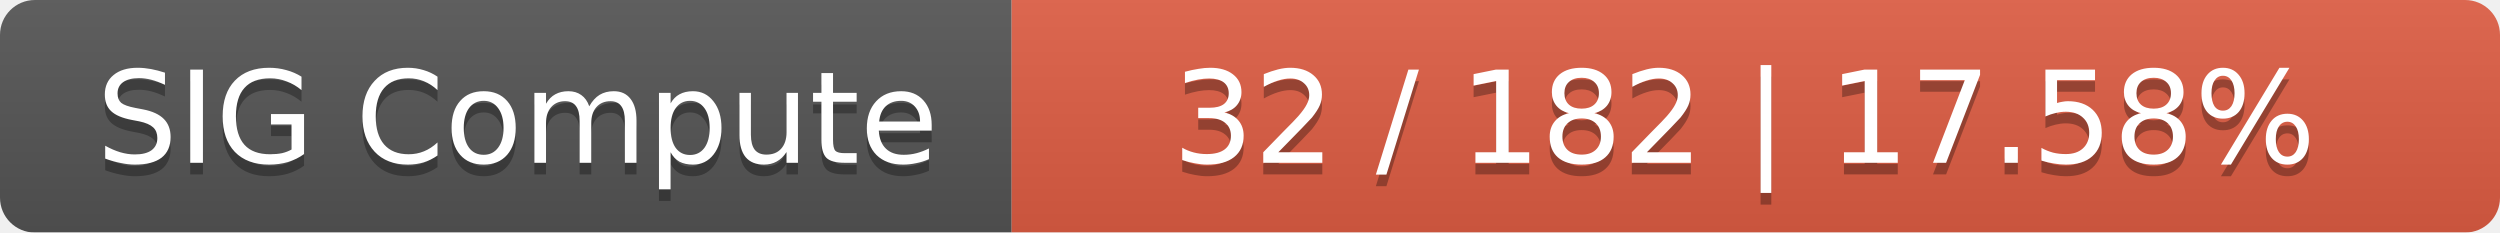
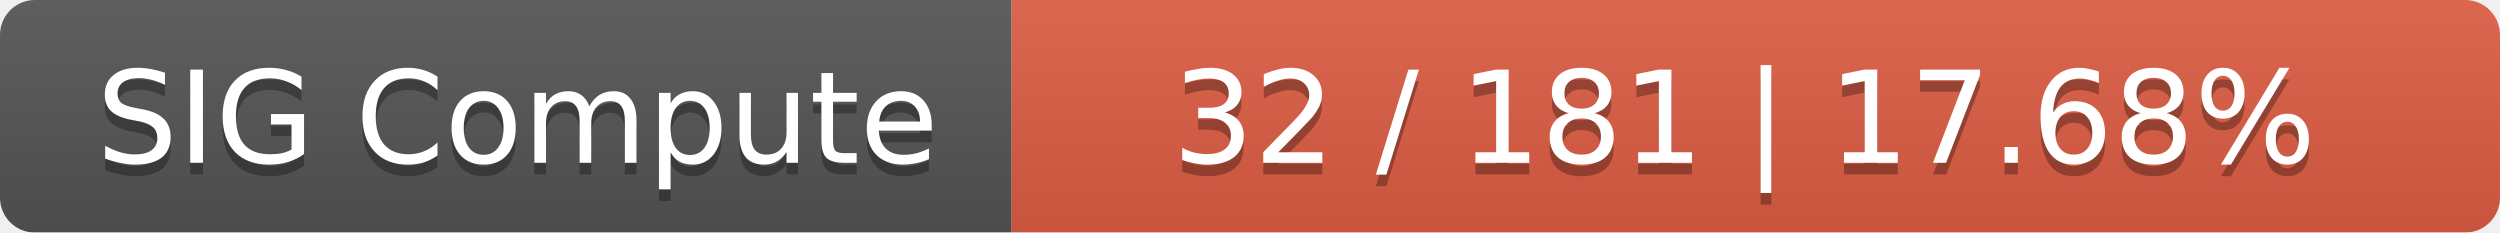
<svg xmlns="http://www.w3.org/2000/svg" width="215" height="20">
  <linearGradient id="smooth" x2="0" y2="100%">
    <stop offset="0" stop-color="#bbb" stop-opacity=".1" />
    <stop offset="1" stop-opacity=".1" />
  </linearGradient>
  <mask id="round">
    <rect width="215" height="20" rx="3" fill="#fff" />
  </mask>
  <g mask="url(#round)">
    <rect width="87" height="20" fill="#555" />
    <rect x="87" width="128" height="20" fill="#e05d44" />
    <rect width="215" height="20" fill="url(#smooth)" />
  </g>
  <g fill="#fff" text-anchor="middle" font-family="DejaVu Sans,Verdana,Geneva,sans-serif" font-size="11">
    <text x="44.5" y="15" fill="#010101" fill-opacity=".3">SIG Compute</text>
    <text x="44.5" y="14">SIG Compute</text>
-     <text x="150" y="15" fill="#010101" fill-opacity=".3">32 / 182    |    17.58%</text>
-     <text x="150" y="14">32 / 182    |    17.58%</text>
+     <text x="150" y="15" fill="#010101" fill-opacity=".3">32 / 181    |    17.68%</text>
+     <text x="150" y="14">32 / 181    |    17.68%</text>
  </g>
</svg>
